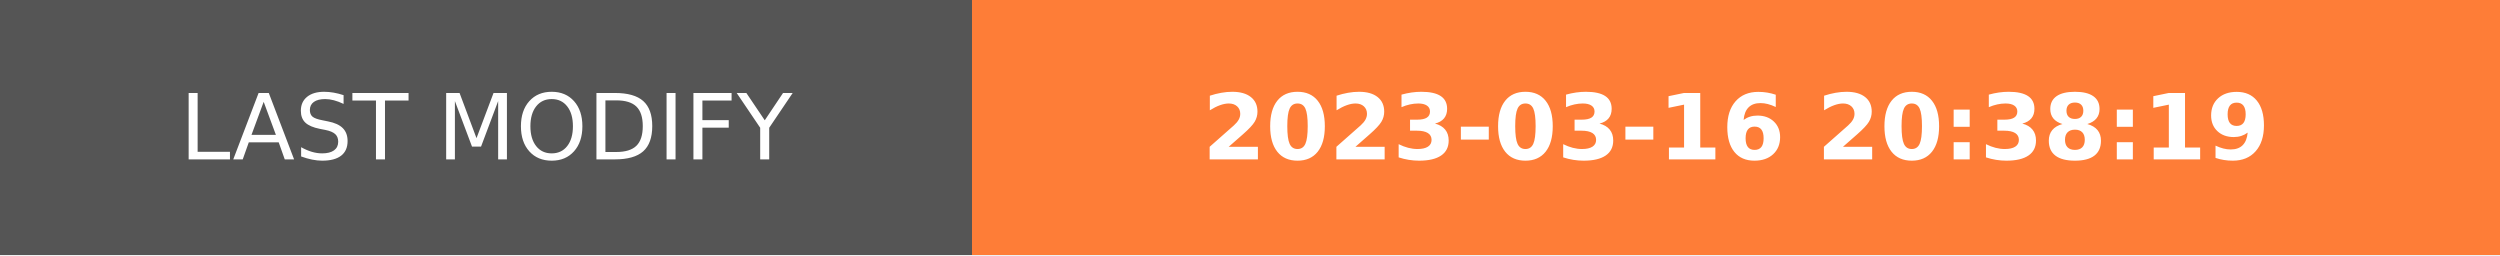
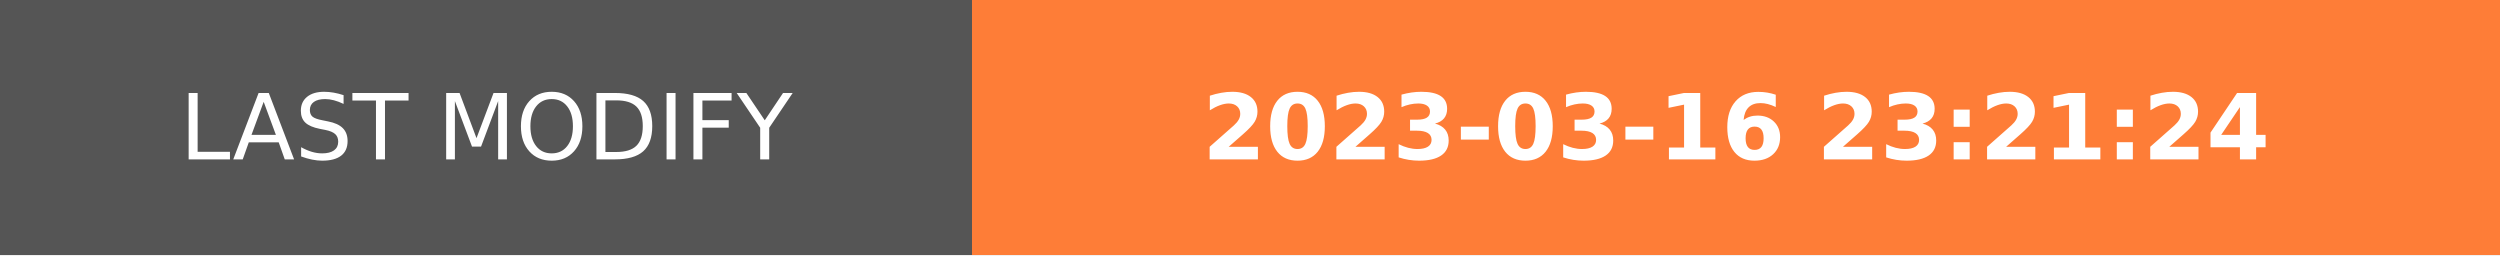
- <svg xmlns="http://www.w3.org/2000/svg" width="274.5" height="28" role="img" aria-label="LAST MODIFY: 2023-03-16 20:38:19">
+ <svg xmlns="http://www.w3.org/2000/svg" width="274.5" height="28" role="img" aria-label="LAST MODIFY: 2023-03-16 23:21:24">
  <g shape-rendering="crispEdges">
    <rect width="106.75" height="28" fill="#555" />
    <rect x="106.75" width="167.75" height="28" fill="#fe7d37" />
  </g>
  <g fill="#fff" text-anchor="middle" font-family="Verdana,Geneva,DejaVu Sans,sans-serif" text-rendering="geometricPrecision" font-size="100">
    <text transform="scale(.1)" x="533.75" y="175" textLength="827.5" fill="#fff">LAST MODIFY</text>
-     <text transform="scale(.1)" x="1906.25" y="175" textLength="1437.5" fill="#fff" font-weight="bold">2023-03-16 20:38:19</text>
+     <text transform="scale(.1)" x="1906.25" y="175" textLength="1437.5" fill="#fff" font-weight="bold">2023-03-16 23:21:24</text>
  </g>
</svg>
